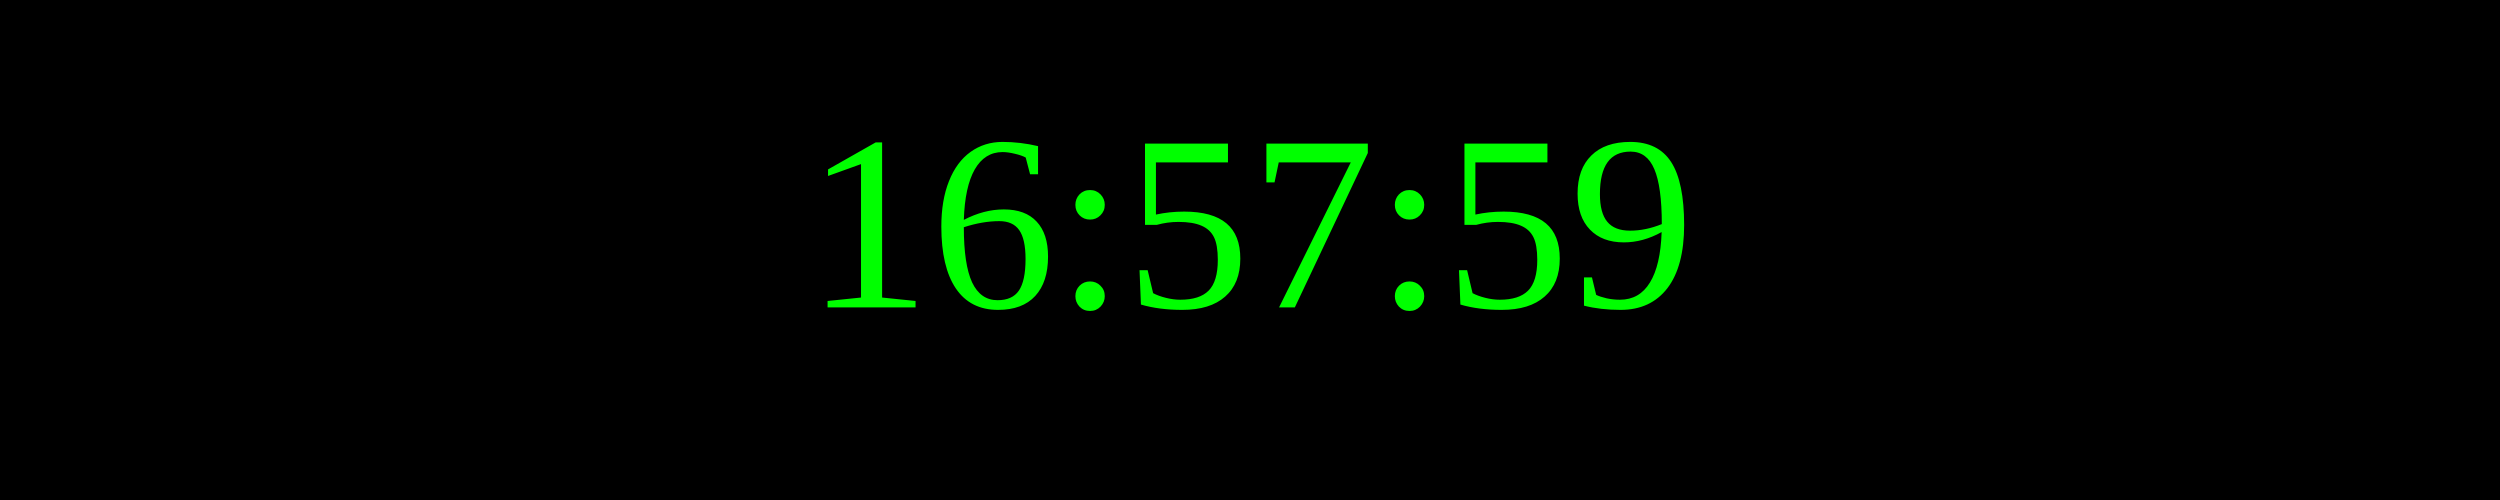
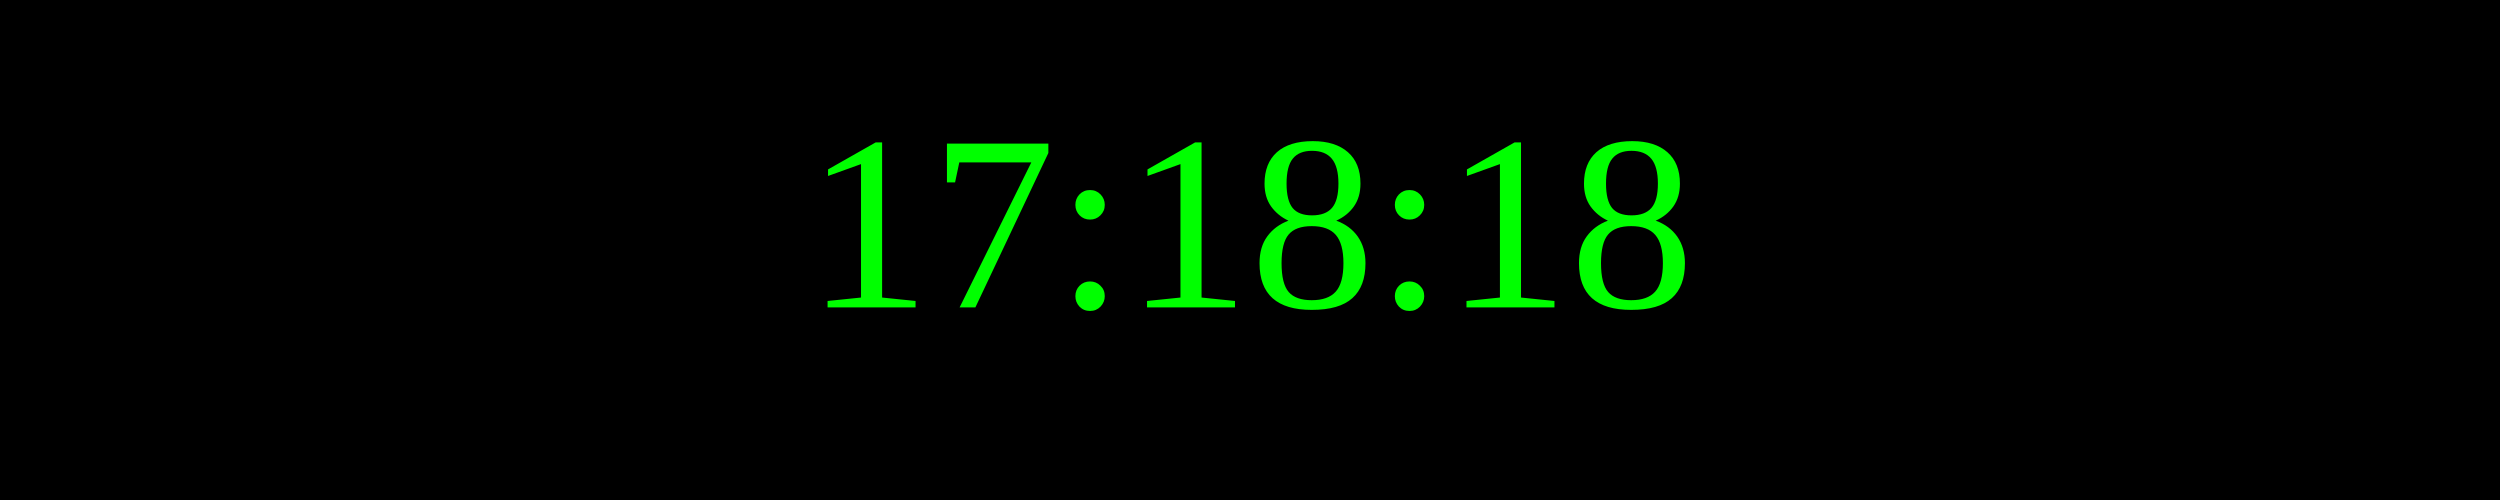
<svg xmlns="http://www.w3.org/2000/svg" width="250" height="50">
  <rect width="100%" height="100%" fill="black" />
  <text x="50%" y="50%" font-size="25" fill="lime" text-anchor="middle" dominant-baseline="middle">
- 16:57:59
+ 17:18:18
</text>
</svg>
